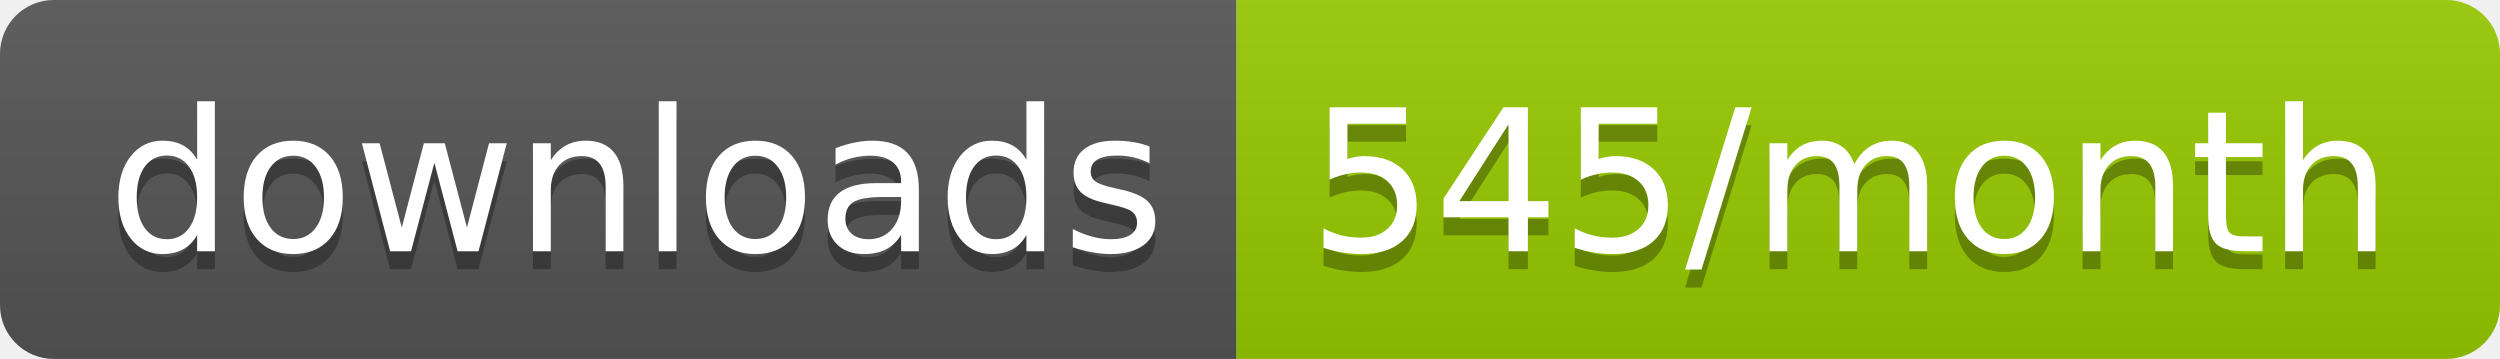
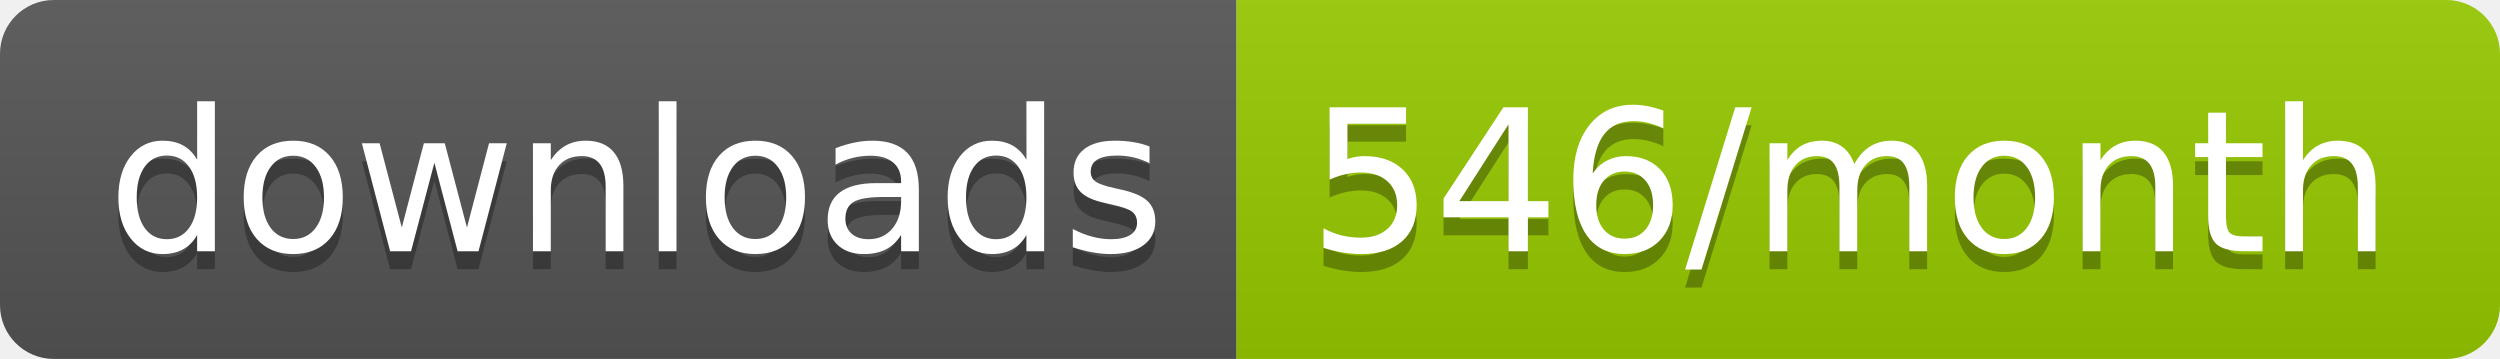
<svg xmlns="http://www.w3.org/2000/svg" width="139.3" height="20">
  <linearGradient id="smooth" x2="0" y2="100%">
    <stop offset="0" stop-color="#bbb" stop-opacity=".1" />
    <stop offset="1" stop-opacity=".1" />
  </linearGradient>
  <clipPath id="round">
    <rect width="139.3" height="20" rx="3" fill="#fff" />
  </clipPath>
  <g clip-path="url(#round)">
    <rect width="68.9" height="20" fill="#555" />
    <rect x="68.9" width="70.4" height="20" fill="#97CA00" />
    <rect width="139.3" height="20" fill="url(#smooth)" />
  </g>
  <g fill="#fff" text-anchor="middle" font-family="DejaVu Sans,Verdana,Geneva,sans-serif" font-size="110">
    <text x="354.5" y="150" fill="#010101" fill-opacity=".3" transform="scale(0.1)" textLength="589.0" lengthAdjust="spacing">downloads</text>
    <text x="354.5" y="140" transform="scale(0.1)" textLength="589.0" lengthAdjust="spacing">downloads</text>
-     <text x="1031.0" y="150" fill="#010101" fill-opacity=".3" transform="scale(0.1)" textLength="604.0" lengthAdjust="spacing">545/month</text>
-     <text x="1031.0" y="140" transform="scale(0.1)" textLength="604.0" lengthAdjust="spacing">545/month</text>
+     <text x="1031.0" y="150" fill="#010101" fill-opacity=".3" transform="scale(0.1)" textLength="604.0" lengthAdjust="spacing">546/month</text>
+     <text x="1031.0" y="140" transform="scale(0.1)" textLength="604.0" lengthAdjust="spacing">546/month</text>
  </g>
</svg>
